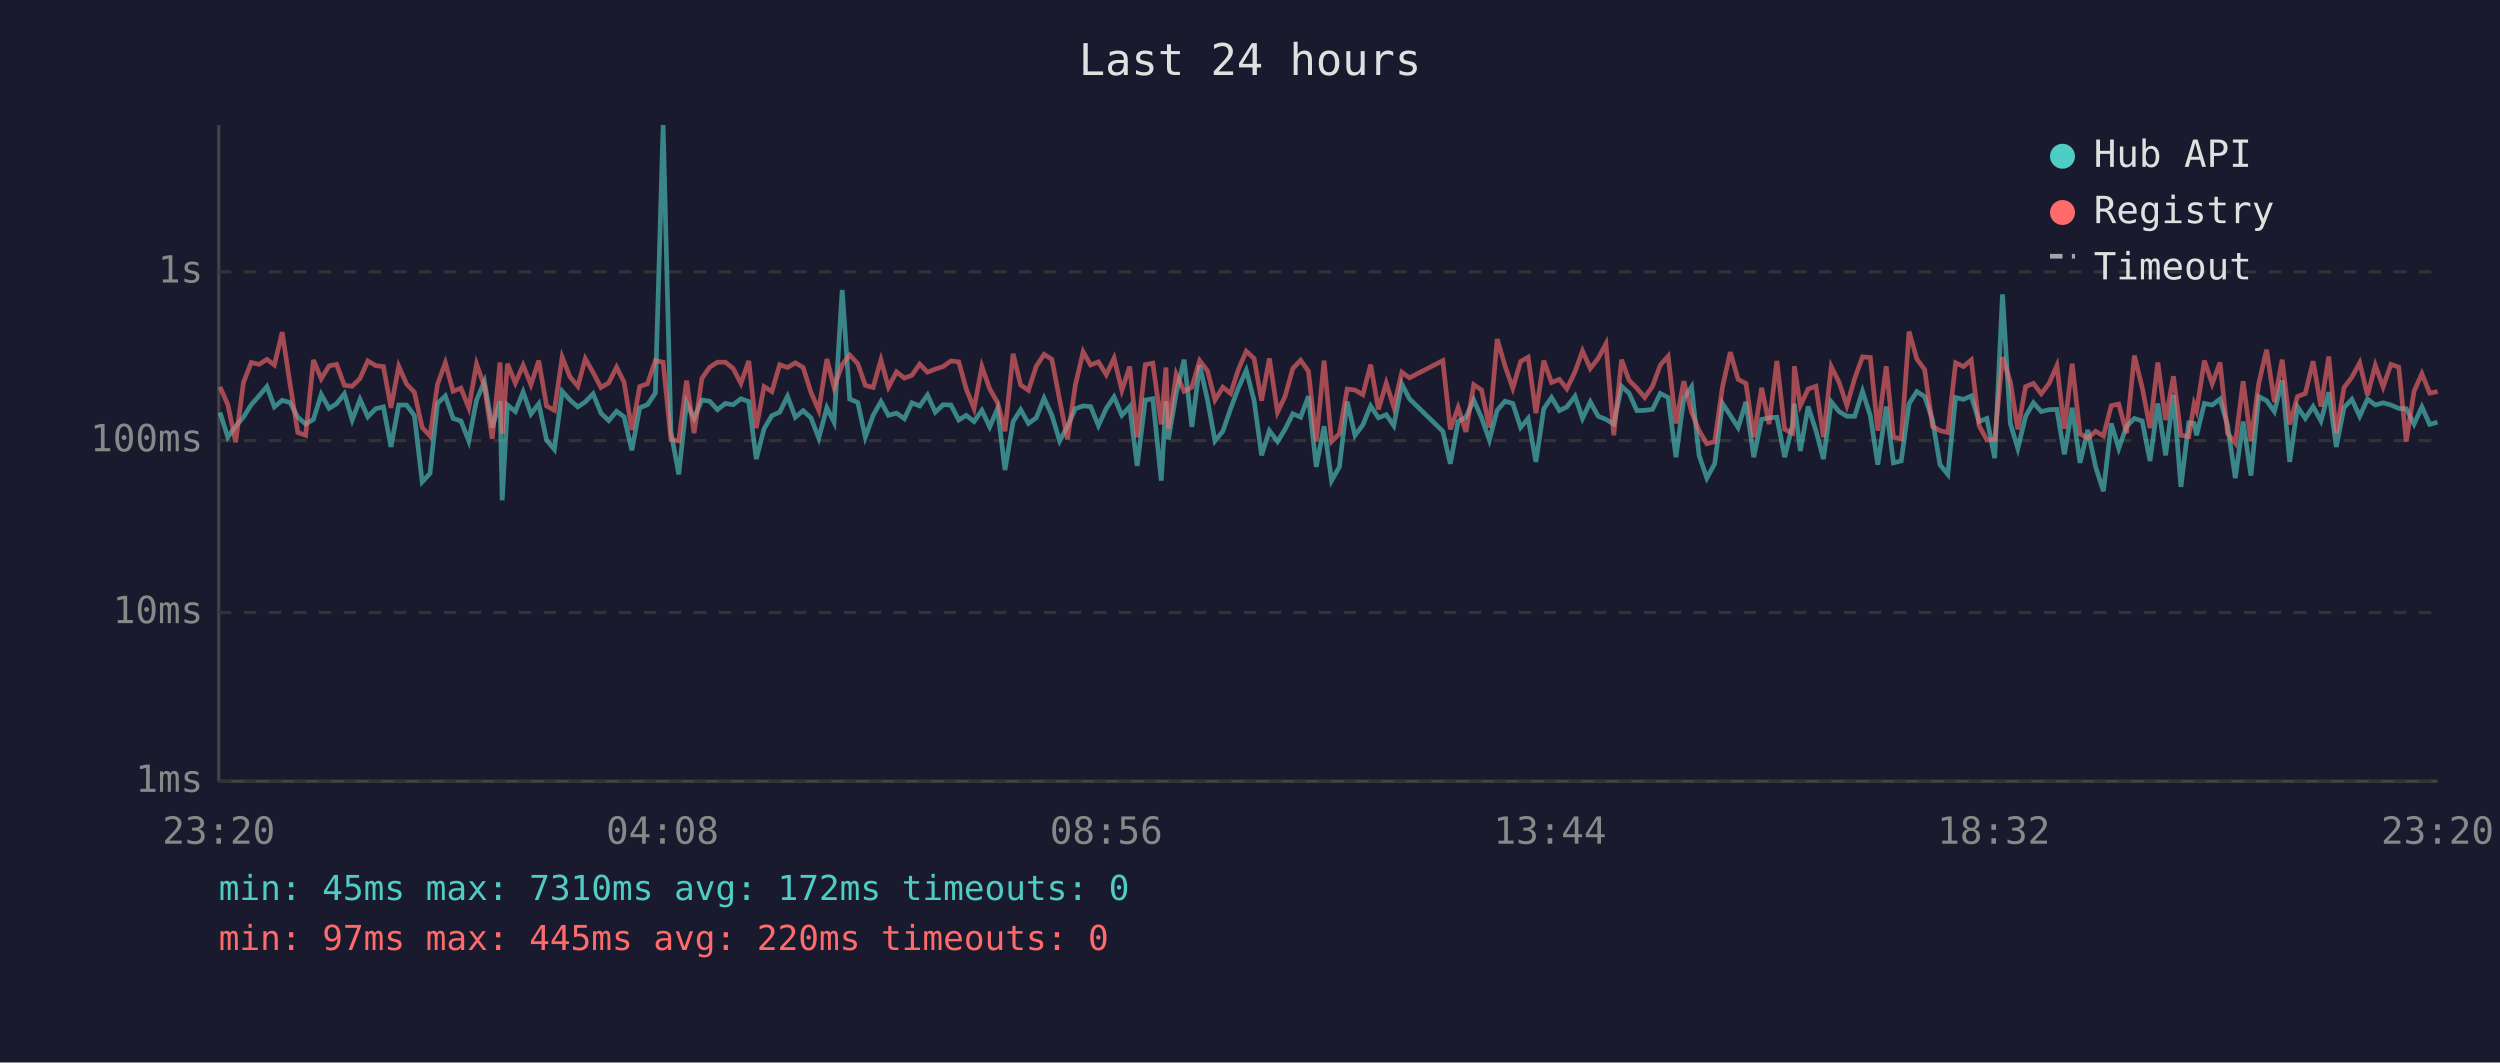
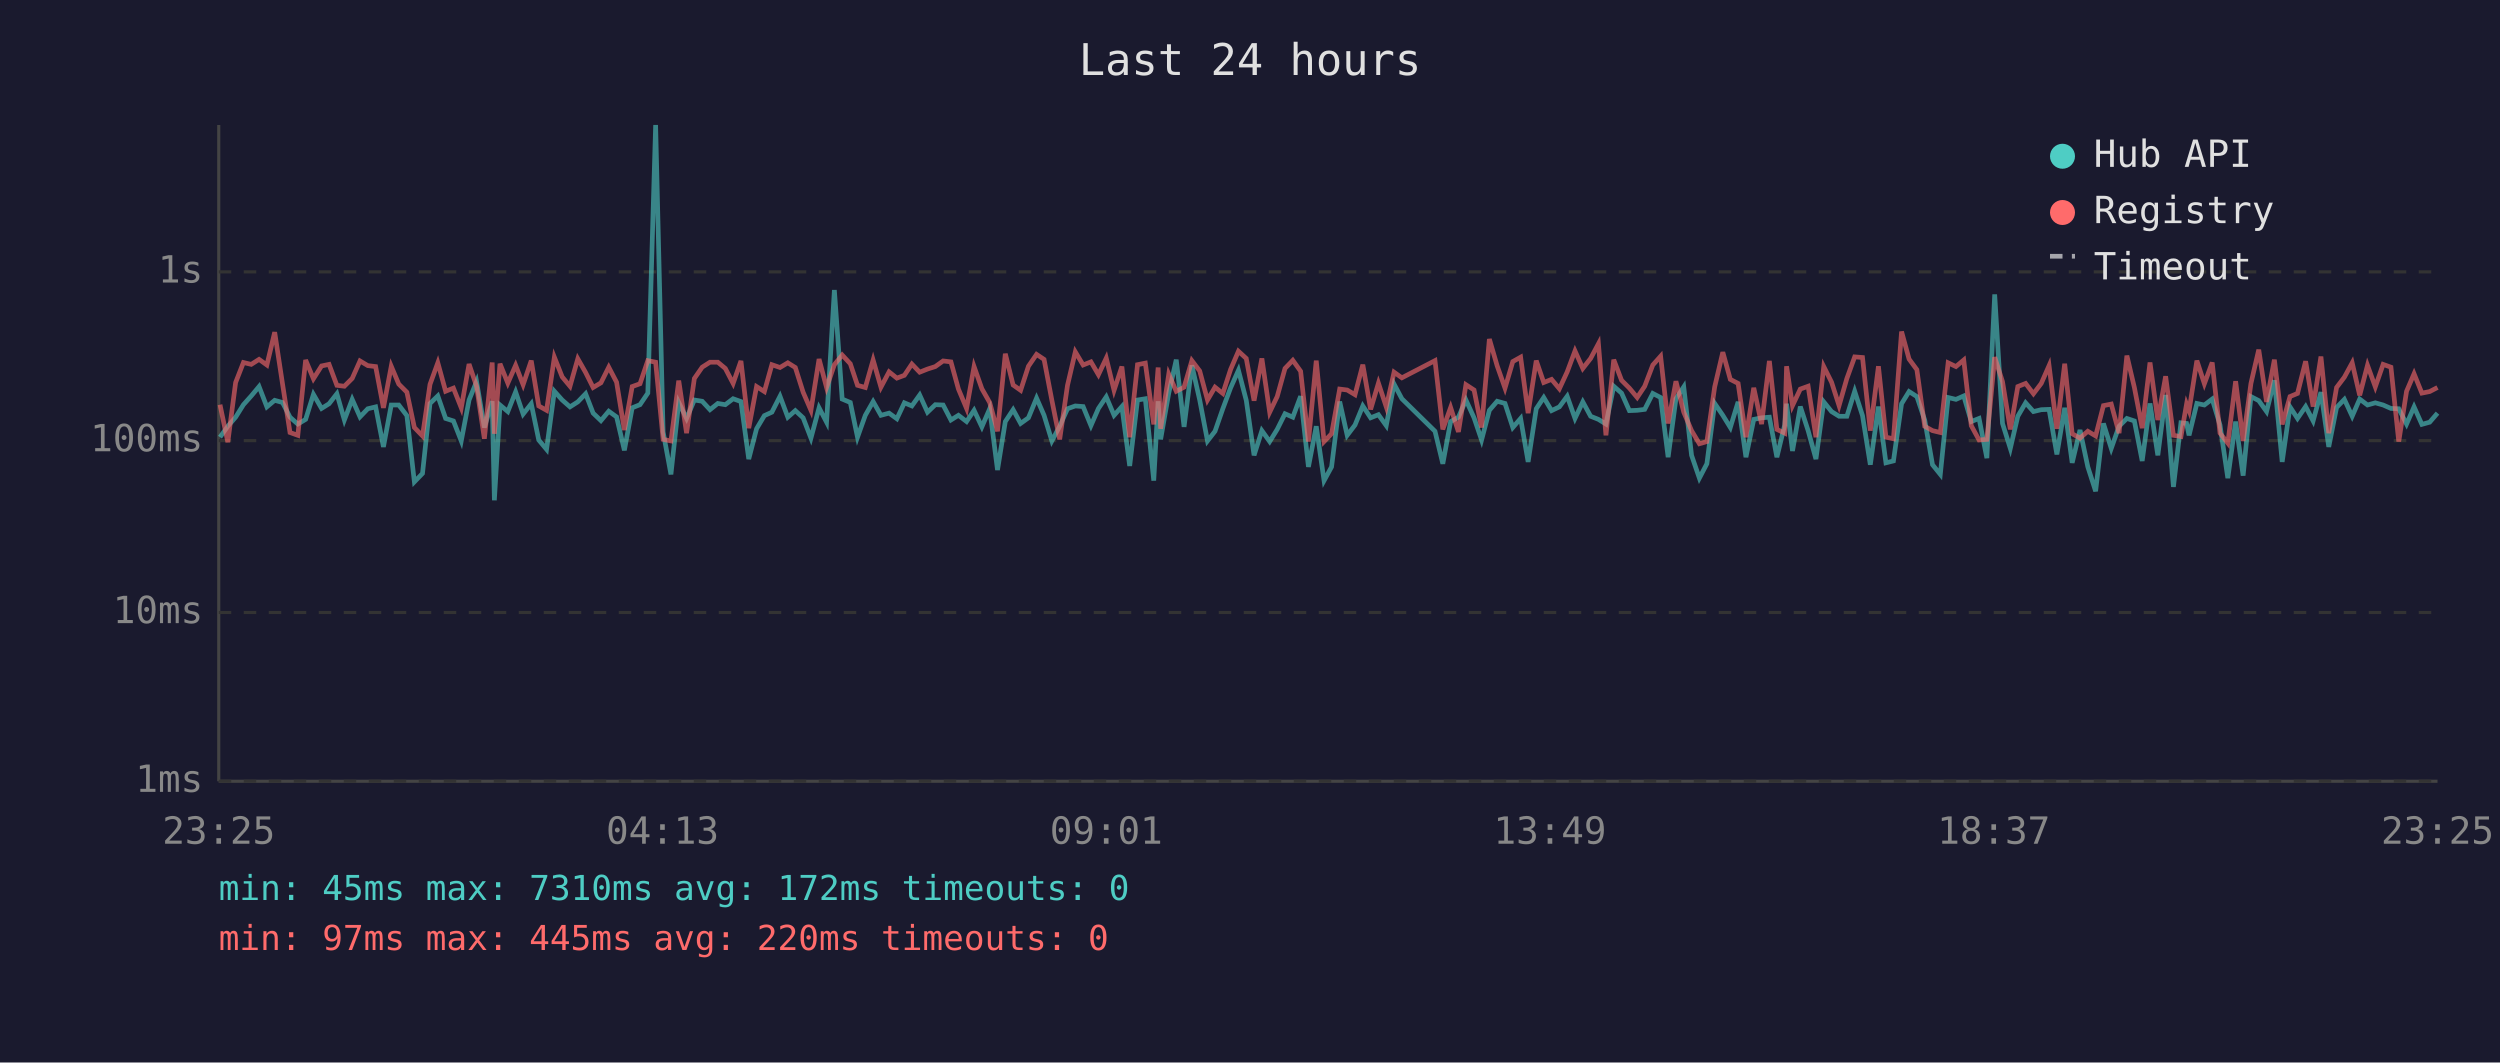
<svg xmlns="http://www.w3.org/2000/svg" viewBox="0 0 800 340" font-family="monospace" font-size="12">
  <rect width="800" height="340" fill="#1a1a2e" />
  <text x="400" y="24" fill="#e0e0e0" font-size="14" text-anchor="middle">Last 24 hours</text>
  <line x1="70" y1="40" x2="70" y2="250" stroke="#444" stroke-width="1" />
  <line x1="70" y1="250" x2="780" y2="250" stroke="#444" stroke-width="1" />
  <line x1="70" y1="250" x2="780" y2="250" stroke="#333" stroke-width="1" stroke-dasharray="4" />
  <text x="65" y="250" fill="#888" text-anchor="end" dominant-baseline="middle">1ms</text>
  <line x1="70" y1="196" x2="780" y2="196" stroke="#333" stroke-width="1" stroke-dasharray="4" />
  <text x="65" y="196" fill="#888" text-anchor="end" dominant-baseline="middle">10ms</text>
  <line x1="70" y1="141" x2="780" y2="141" stroke="#333" stroke-width="1" stroke-dasharray="4" />
  <text x="65" y="141" fill="#888" text-anchor="end" dominant-baseline="middle">100ms</text>
  <line x1="70" y1="87" x2="780" y2="87" stroke="#333" stroke-width="1" stroke-dasharray="4" />
  <text x="65" y="87" fill="#888" text-anchor="end" dominant-baseline="middle">1s</text>
-   <text x="70" y="270" fill="#888" text-anchor="middle">23:20</text>
-   <text x="212" y="270" fill="#888" text-anchor="middle">04:08</text>
-   <text x="354" y="270" fill="#888" text-anchor="middle">08:56</text>
-   <text x="496" y="270" fill="#888" text-anchor="middle">13:44</text>
-   <text x="638" y="270" fill="#888" text-anchor="middle">18:32</text>
-   <text x="780" y="270" fill="#888" text-anchor="middle">23:20</text>
-   <polyline points="70.4,132.0 72.9,139.9 75.4,136.4 77.9,133.5 80.4,129.5 82.9,126.7 85.4,123.7 87.8,130.2 90.3,128.1 92.8,128.8 95.3,133.5 97.8,135.7 100.3,134.2 102.8,126.2 105.3,130.7 107.7,129.2 110.2,126.0 112.7,134.4 115.2,127.8 117.7,133.4 120.2,130.8 122.7,130.2 125.1,143.0 127.6,129.6 130.1,129.6 132.6,133.0 135.1,154.2 137.6,151.5 140.0,129.1 142.5,126.7 145.0,133.9 147.5,134.7 150.0,141.1 152.5,128.0 155.0,122.1 157.5,136.8 160.0,128.4 160.7,160.1 162.4,129.6 164.9,131.7 167.4,125.4 169.9,132.5 172.4,129.2 174.9,140.8 177.4,143.8 179.9,125.2 182.4,128.0 184.9,130.2 187.3,128.6 189.8,126.0 192.3,132.2 194.8,134.6 197.3,131.6 199.7,133.4 202.2,144.1 204.7,130.5 207.2,129.5 209.7,125.8 212.2,40.0 214.7,138.2 217.2,151.8 219.7,128.8 222.1,133.9 224.6,128.0 227.1,128.4 229.6,131.1 232.1,129.1 234.6,129.5 237.1,127.6 239.6,128.5 242.0,146.9 244.5,137.2 247.0,133.0 249.5,131.9 252.0,126.8 254.5,133.5 257.0,131.4 259.5,133.7 262.0,140.2 264.6,130.5 266.9,135.1 269.5,92.8 271.9,127.7 274.5,128.8 276.9,139.9 279.4,132.9 281.9,128.5 284.3,132.9 286.9,132.2 289.4,134.0 291.8,128.9 294.3,129.9 296.8,126.4 299.3,131.9 301.8,129.5 304.3,129.6 306.8,134.4 309.2,132.9 311.7,134.9 314.2,131.3 316.7,136.6 319.2,130.8 321.6,150.4 324.2,134.9 326.6,131.1 329.1,135.5 331.6,133.7 334.1,127.4 336.6,132.9 339.1,141.1 341.6,136.4 344.1,130.8 346.6,129.9 349.0,130.1 351.5,136.2 354.0,130.7 356.5,127.0 359.0,132.9 361.5,130.1 363.9,149.1 366.5,128.0 368.9,127.6 371.6,153.8 373.1,128.4 373.9,140.6 376.4,125.8 378.9,115.1 381.4,136.6 383.9,116.9 386.4,128.0 388.8,141.1 391.3,138.0 393.8,130.8 396.3,124.1 398.8,118.5 401.3,128.1 403.7,145.7 406.2,137.8 408.8,141.3 411.2,137.4 413.7,132.4 416.2,133.5 418.7,126.8 421.2,149.4 423.7,136.4 426.1,153.8 428.6,149.4 431.1,128.5 433.6,139.3 436.1,136.0 438.6,129.9 441.1,133.7 443.6,132.7 446.0,136.2 448.6,122.9 451.0,127.6 461.7,138.0 464.1,148.4 466.6,134.9 469.1,133.5 471.6,128.0 474.1,133.7 476.6,140.8 479.1,131.3 481.6,128.4 484.1,129.1 486.6,136.8 489.0,133.9 491.5,147.8 494.0,130.8 496.5,127.2 499.0,131.4 501.4,130.2 504.0,126.8 506.4,133.9 508.9,128.6 511.4,133.2 513.9,134.2 516.4,135.7 518.9,123.6 521.3,125.8 523.8,131.4 526.3,131.3 528.8,131.0 531.3,125.9 533.8,127.2 536.3,146.3 538.8,127.6 541.3,123.8 543.7,145.7 546.2,153.0 548.7,148.4 551.2,129.1 553.7,132.9 556.2,136.8 558.7,128.6 561.2,146.3 563.7,134.2 566.1,133.7 568.6,133.5 571.1,146.3 573.6,136.0 574.2,129.2 576.1,144.3 578.6,130.1 581.1,137.8 583.5,146.9 586.0,128.6 588.5,131.7 591.0,133.2 593.5,133.2 596.0,125.2 598.5,133.0 600.9,148.7 603.6,130.1 605.9,148.1 608.4,147.5 610.9,129.2 613.4,125.3 615.9,126.9 618.4,134.4 620.8,148.7 623.3,151.8 625.8,127.2 628.3,127.8 630.8,126.7 633.3,134.9 635.8,133.9 638.3,146.6 640.8,94.2 643.3,135.5 645.7,143.5 648.2,133.2 650.7,128.9 653.2,131.7 655.7,131.1 658.2,131.0 660.6,145.4 663.1,130.5 665.6,148.1 668.1,137.6 670.6,149.4 673.1,157.2 675.6,135.5 678.0,143.5 680.5,136.4 683.0,133.9 685.5,134.7 688.0,147.5 690.5,129.1 693.0,145.7 695.5,126.4 697.9,155.8 700.4,135.3 702.1,135.5 702.9,139.3 705.4,129.1 707.9,129.6 710.4,127.7 712.8,136.0 715.3,153.0 717.8,134.9 720.3,152.2 722.8,126.9 725.3,128.2 727.8,131.7 730.3,121.7 732.7,147.8 735.2,130.2 737.7,133.9 740.2,130.1 742.7,134.7 745.2,125.5 747.6,143.0 750.1,130.4 752.6,127.8 755.1,133.2 757.6,127.7 760.1,129.6 762.6,128.9 765.1,129.6 767.6,130.7 770.0,130.8 772.5,135.7 775.0,130.2 777.5,135.8 780.0,135.1" fill="none" stroke="#4ecdc4" stroke-width="1.5" opacity="0.6" />
-   <polyline points="70.4,123.8 72.9,129.5 75.4,141.5 77.9,122.4 80.4,116.0 82.9,116.6 85.4,115.0 87.8,116.8 90.3,106.3 92.8,122.8 95.3,138.4 97.8,139.3 100.3,115.2 102.8,121.2 105.3,117.1 107.7,116.6 110.2,123.3 112.7,123.6 115.2,121.1 117.7,115.5 120.2,117.0 122.7,117.3 125.1,130.5 127.6,117.2 130.1,122.9 132.6,125.5 135.1,136.8 137.6,139.5 140.0,123.0 142.5,116.1 145.0,125.2 147.5,124.2 150.0,130.5 152.5,116.5 155.0,123.6 157.5,140.4 160.0,116.0 160.7,138.8 162.4,116.4 164.9,122.6 167.4,116.9 169.9,123.1 172.4,115.4 174.9,129.9 177.4,131.3 179.9,114.3 182.4,120.6 184.9,123.6 187.3,114.8 189.8,119.2 192.3,124.0 194.8,122.5 197.3,117.5 199.7,122.3 202.2,137.6 204.7,123.7 207.2,122.8 209.7,115.4 212.2,115.9 214.7,140.6 217.2,141.1 219.7,121.8 222.1,138.6 224.6,121.1 227.1,117.5 229.6,115.9 232.1,115.9 234.6,117.9 237.1,122.7 239.6,115.5 242.0,137.0 244.5,123.7 247.0,125.3 249.5,116.7 252.0,117.6 254.5,116.1 257.0,117.6 259.5,125.5 262.0,131.3 264.6,114.9 266.9,124.0 269.5,116.7 271.9,113.6 274.5,116.4 276.9,123.3 279.4,124.0 281.9,115.2 284.3,123.9 286.9,119.0 289.4,121.0 291.8,120.1 294.3,116.5 296.8,119.1 299.3,118.1 301.8,117.3 304.3,115.5 306.8,115.8 309.2,124.5 311.7,130.7 314.2,117.3 316.7,124.4 319.2,128.8 321.6,138.0 324.2,113.2 326.6,123.2 329.1,124.9 331.6,117.2 334.1,113.4 336.6,115.0 339.1,128.1 341.6,140.6 344.1,123.3 346.6,112.6 349.0,116.8 351.5,115.8 354.0,119.9 356.5,114.6 359.0,124.9 361.5,117.3 363.9,139.9 366.5,116.7 368.9,116.2 371.6,135.8 373.1,117.6 373.9,137.2 376.4,119.7 378.9,125.2 381.4,123.9 383.9,115.4 386.4,118.7 388.8,128.0 391.3,123.9 393.8,125.9 396.3,118.2 398.8,112.4 401.3,114.7 403.7,128.2 406.2,114.7 408.8,131.9 411.2,126.9 413.7,117.9 416.2,115.3 418.7,118.8 421.2,141.3 423.7,115.4 426.1,141.3 428.6,138.8 431.1,124.5 433.6,124.8 436.1,126.3 438.6,116.7 441.1,131.0 443.6,122.6 446.0,130.2 448.6,119.1 451.0,120.9 461.7,115.4 464.1,137.4 466.6,130.4 469.1,138.2 471.6,123.1 474.1,124.8 476.6,136.8 479.1,108.5 481.6,117.1 484.1,124.2 486.6,115.7 489.0,114.3 491.5,132.2 494.0,115.4 496.5,122.4 499.0,121.4 501.4,124.4 504.0,119.0 506.4,112.3 508.9,117.9 511.4,114.7 513.9,110.0 516.4,139.3 518.9,115.1 521.3,121.7 523.8,124.2 526.3,127.2 528.8,123.6 531.3,116.8 533.8,114.0 536.3,135.5 538.8,122.0 541.3,131.9 543.7,137.8 546.2,142.0 548.7,141.3 551.2,123.8 553.7,112.7 556.2,121.4 558.7,122.7 561.2,139.9 563.7,124.1 566.1,135.7 568.6,115.5 571.1,137.4 573.6,138.6 574.2,117.2 576.1,129.8 578.6,124.5 581.1,123.6 583.5,139.9 586.0,117.3 588.5,122.3 591.0,129.8 593.5,121.1 596.0,114.2 598.5,114.4 600.9,137.8 603.6,117.2 605.9,139.9 608.4,140.4 610.9,106.1 613.4,114.9 615.9,118.3 618.4,136.4 620.8,137.8 623.3,138.4 625.8,116.1 628.3,117.3 630.8,115.2 633.3,136.2 635.8,140.8 638.3,140.6 640.8,114.3 643.3,122.1 645.7,137.4 648.2,123.7 650.7,122.7 653.2,126.0 655.7,122.7 658.2,117.0 660.6,137.2 663.1,116.4 665.6,138.8 668.1,140.2 670.6,138.0 673.1,139.5 675.6,129.8 678.0,129.3 680.5,138.6 683.0,113.8 685.5,124.0 688.0,137.0 690.5,116.0 693.0,134.4 695.5,120.4 697.9,139.3 700.4,139.7 702.1,129.3 702.9,131.4 705.4,115.4 707.9,122.8 710.4,116.0 712.8,138.6 715.3,141.8 717.8,122.0 720.3,141.1 722.8,122.7 725.3,111.9 727.8,128.6 730.3,115.1 732.7,135.8 735.2,126.9 737.7,125.9 740.2,115.6 742.7,130.1 745.2,114.1 747.6,138.6 750.1,124.0 752.6,120.7 755.1,116.1 757.6,126.5 760.1,116.9 762.6,123.8 765.1,116.6 767.6,117.5 770.0,141.3 772.5,125.2 775.0,119.6 777.5,125.8 780.0,125.3" fill="none" stroke="#ff6b6b" stroke-width="1.5" opacity="0.6" />
+   <text x="70" y="270" fill="#888" text-anchor="middle">23:25</text>
+   <text x="212" y="270" fill="#888" text-anchor="middle">04:13</text>
+   <text x="354" y="270" fill="#888" text-anchor="middle">09:01</text>
+   <text x="496" y="270" fill="#888" text-anchor="middle">13:49</text>
+   <text x="638" y="270" fill="#888" text-anchor="middle">18:37</text>
+   <text x="780" y="270" fill="#888" text-anchor="middle">23:25</text>
+   <polyline points="70.4,139.9 72.9,136.4 75.4,133.5 77.9,129.5 80.4,126.7 82.9,123.7 85.4,130.2 87.9,128.1 90.4,128.8 92.8,133.5 95.3,135.7 97.8,134.2 100.3,126.2 102.9,130.7 105.3,129.2 107.8,126.0 110.2,134.4 112.7,127.8 115.2,133.4 117.7,130.8 120.2,130.2 122.7,143.0 125.2,129.6 127.6,129.6 130.2,133.0 132.6,154.2 135.2,151.5 137.6,129.1 140.1,126.7 142.6,133.9 145.1,134.7 147.6,141.1 150.1,128.0 152.5,122.1 155.0,136.8 157.5,128.4 158.2,160.1 160.0,129.6 162.5,131.7 165.0,125.4 167.4,132.5 170.0,129.2 172.4,140.8 174.9,143.8 177.4,125.2 179.9,128.0 182.4,130.2 184.9,128.6 187.4,126.0 189.8,132.2 192.3,134.6 194.8,131.6 197.3,133.4 199.8,144.1 202.3,130.5 204.8,129.5 207.3,125.8 209.8,40.0 212.2,138.2 214.7,151.8 217.2,128.8 219.7,133.9 222.2,128.0 224.7,128.4 227.2,131.1 229.7,129.1 232.1,129.5 234.6,127.6 237.1,128.5 239.6,146.9 242.1,137.2 244.6,133.0 247.0,131.9 249.6,126.8 252.1,133.5 254.5,131.4 257.0,133.7 259.5,140.2 262.1,130.5 264.5,135.1 267.0,92.8 269.5,127.7 272.1,128.8 274.4,139.9 276.9,132.9 279.4,128.5 281.9,132.9 284.5,132.2 287.0,134.0 289.4,128.9 291.8,129.9 294.3,126.4 296.8,131.9 299.3,129.5 301.8,129.6 304.3,134.4 306.7,132.9 309.3,134.9 311.7,131.3 314.2,136.6 316.7,130.8 319.2,150.4 321.7,134.9 324.2,131.1 326.6,135.5 329.1,133.7 331.7,127.4 334.1,132.9 336.6,141.1 339.1,136.4 341.6,130.8 344.1,129.9 346.6,130.1 349.1,136.2 351.5,130.7 354.0,127.0 356.5,132.9 359.0,130.1 361.5,149.1 364.0,128.0 366.5,127.6 369.2,153.8 370.6,128.4 371.4,140.6 374.0,125.8 376.4,115.1 378.9,136.6 381.4,116.9 383.9,128.0 386.4,141.1 388.8,138.0 391.3,130.8 393.8,124.1 396.3,118.5 398.8,128.1 401.3,145.7 403.8,137.8 406.3,141.3 408.7,137.4 411.2,132.4 413.7,133.5 416.2,126.8 418.7,149.4 421.2,136.4 423.7,153.8 426.1,149.4 428.7,128.5 431.1,139.3 433.6,136.0 436.1,129.9 438.6,133.7 441.1,132.7 443.6,136.2 446.1,122.9 448.6,127.6 459.2,138.0 461.7,148.4 464.2,134.9 466.7,133.5 469.1,128.0 471.7,133.7 474.1,140.8 476.6,131.3 479.1,128.4 481.6,129.1 484.1,136.8 486.6,133.9 489.0,147.8 491.6,130.8 494.0,127.2 496.5,131.4 499.0,130.2 501.5,126.8 504.0,133.9 506.5,128.6 509.0,133.2 511.5,134.2 513.9,135.7 516.4,123.6 518.9,125.8 521.4,131.4 523.9,131.3 526.3,131.0 528.9,125.9 531.4,127.2 533.8,146.3 536.3,127.6 538.8,123.8 541.3,145.7 543.8,153.0 546.2,148.4 548.7,129.1 551.3,132.9 553.7,136.8 556.2,128.6 558.7,146.3 561.2,134.2 563.7,133.7 566.2,133.5 568.6,146.3 571.1,136.0 571.7,129.2 573.6,144.3 576.1,130.1 578.6,137.8 581.1,146.9 583.6,128.6 586.1,131.7 588.5,133.2 591.0,133.2 593.5,125.2 596.0,133.0 598.5,148.7 601.1,130.1 603.5,148.1 605.9,147.5 608.5,129.2 610.9,125.3 613.4,126.9 615.9,134.4 618.4,148.7 620.9,151.8 623.4,127.2 625.9,127.8 628.4,126.7 630.8,134.9 633.3,133.9 635.8,146.6 638.3,94.2 640.8,135.5 643.3,143.5 645.7,133.2 648.2,128.9 650.7,131.7 653.2,131.1 655.7,131.0 658.2,145.4 660.7,130.5 663.1,148.1 665.6,137.6 668.1,149.4 670.6,157.2 673.1,135.5 675.6,143.5 678.1,136.4 680.6,133.9 683.0,134.7 685.5,147.5 688.0,129.1 690.5,145.7 693.0,126.4 695.5,155.8 697.9,135.3 699.7,135.5 700.5,139.3 703.0,129.1 705.4,129.6 707.9,127.7 710.4,136.0 712.9,153.0 715.4,134.9 717.8,152.2 720.3,126.9 722.8,128.2 725.3,131.7 727.8,121.7 730.3,147.8 732.8,130.2 735.2,133.9 737.8,130.1 740.2,134.7 742.7,125.5 745.2,143.0 747.7,130.4 750.2,127.8 752.7,133.2 755.1,127.7 757.6,129.6 760.1,128.9 762.6,129.6 765.1,130.7 767.6,130.8 770.1,135.7 772.5,130.2 775.0,135.8 777.5,135.1 780.0,132.2" fill="none" stroke="#4ecdc4" stroke-width="1.5" opacity="0.6" />
+   <polyline points="70.4,129.5 72.9,141.5 75.4,122.4 77.9,116.0 80.4,116.6 82.9,115.0 85.4,116.8 87.9,106.3 90.4,122.8 92.8,138.4 95.3,139.3 97.8,115.2 100.3,121.2 102.9,117.1 105.3,116.6 107.8,123.3 110.2,123.6 112.7,121.1 115.2,115.5 117.7,117.0 120.2,117.3 122.7,130.5 125.2,117.2 127.6,122.9 130.2,125.5 132.6,136.8 135.2,139.5 137.6,123.0 140.1,116.1 142.6,125.2 145.1,124.2 147.6,130.5 150.1,116.5 152.5,123.6 155.0,140.4 157.5,116.0 158.2,138.8 160.0,116.4 162.5,122.6 165.0,116.9 167.4,123.1 170.0,115.4 172.4,129.9 174.9,131.3 177.4,114.3 179.9,120.6 182.4,123.6 184.9,114.8 187.4,119.2 189.8,124.0 192.3,122.5 194.8,117.5 197.3,122.3 199.8,137.6 202.3,123.7 204.8,122.8 207.3,115.4 209.8,115.9 212.2,140.6 214.7,141.1 217.2,121.8 219.7,138.6 222.2,121.1 224.7,117.5 227.2,115.9 229.7,115.9 232.1,117.9 234.6,122.7 237.1,115.5 239.6,137.0 242.1,123.7 244.6,125.3 247.0,116.7 249.6,117.6 252.1,116.1 254.5,117.6 257.0,125.5 259.5,131.3 262.1,114.9 264.5,124.0 267.0,116.7 269.5,113.6 272.1,116.4 274.4,123.3 276.9,124.0 279.4,115.2 281.9,123.9 284.5,119.0 287.0,121.0 289.4,120.1 291.8,116.5 294.3,119.1 296.8,118.1 299.3,117.3 301.8,115.5 304.3,115.8 306.7,124.5 309.3,130.7 311.7,117.3 314.2,124.4 316.7,128.8 319.2,138.0 321.7,113.2 324.2,123.2 326.6,124.9 329.1,117.2 331.7,113.4 334.1,115.0 336.6,128.1 339.1,140.6 341.6,123.3 344.1,112.6 346.6,116.8 349.1,115.8 351.5,119.9 354.0,114.6 356.5,124.9 359.0,117.3 361.5,139.9 364.0,116.7 366.5,116.2 369.2,135.8 370.6,117.6 371.4,137.2 374.0,119.7 376.4,125.2 378.9,123.9 381.4,115.4 383.9,118.7 386.4,128.0 388.8,123.9 391.3,125.9 393.8,118.2 396.3,112.4 398.8,114.7 401.3,128.2 403.8,114.7 406.3,131.9 408.7,126.9 411.2,117.9 413.7,115.3 416.2,118.8 418.7,141.3 421.2,115.4 423.7,141.3 426.1,138.8 428.7,124.5 431.1,124.8 433.6,126.3 436.1,116.7 438.6,131.0 441.1,122.6 443.6,130.2 446.1,119.1 448.6,120.9 459.2,115.4 461.7,137.4 464.2,130.4 466.7,138.2 469.1,123.1 471.7,124.8 474.1,136.8 476.6,108.5 479.1,117.1 481.6,124.2 484.1,115.7 486.6,114.3 489.0,132.2 491.6,115.4 494.0,122.4 496.5,121.4 499.0,124.4 501.5,119.0 504.0,112.3 506.5,117.9 509.0,114.7 511.5,110.0 513.9,139.3 516.4,115.1 518.9,121.7 521.4,124.2 523.9,127.2 526.3,123.6 528.9,116.8 531.4,114.0 533.8,135.5 536.3,122.0 538.8,131.9 541.3,137.8 543.8,142.0 546.2,141.3 548.7,123.8 551.3,112.7 553.7,121.4 556.2,122.7 558.7,139.9 561.2,124.1 563.7,135.7 566.2,115.5 568.6,137.4 571.1,138.6 571.7,117.2 573.6,129.8 576.1,124.5 578.6,123.6 581.1,139.9 583.6,117.3 586.1,122.3 588.5,129.8 591.0,121.1 593.5,114.2 596.0,114.4 598.5,137.8 601.1,117.2 603.5,139.9 605.9,140.4 608.5,106.1 610.9,114.9 613.4,118.3 615.9,136.4 618.4,137.8 620.9,138.4 623.4,116.1 625.9,117.3 628.4,115.2 630.8,136.2 633.3,140.8 635.8,140.6 638.3,114.3 640.8,122.1 643.3,137.4 645.7,123.7 648.2,122.7 650.7,126.0 653.2,122.7 655.7,117.0 658.2,137.2 660.7,116.4 663.1,138.8 665.6,140.2 668.1,138.0 670.6,139.5 673.1,129.8 675.6,129.3 678.1,138.6 680.6,113.8 683.0,124.0 685.5,137.0 688.0,116.0 690.5,134.4 693.0,120.4 695.5,139.3 697.9,139.7 699.7,129.3 700.5,131.4 703.0,115.4 705.4,122.8 707.9,116.0 710.4,138.6 712.9,141.8 715.4,122.0 717.8,141.1 720.3,122.7 722.8,111.9 725.3,128.6 727.8,115.1 730.3,135.8 732.8,126.9 735.2,125.9 737.8,115.6 740.2,130.1 742.7,114.1 745.2,138.6 747.7,124.0 750.2,120.7 752.7,116.1 755.1,126.5 757.6,116.9 760.1,123.8 762.6,116.6 765.1,117.5 767.6,141.3 770.1,125.2 772.5,119.6 775.0,125.8 777.5,125.3 780.0,124.0" fill="none" stroke="#ff6b6b" stroke-width="1.5" opacity="0.6" />
  <circle cx="660" cy="50" r="4" fill="#4ecdc4" />
  <text x="670" y="50" fill="#e0e0e0" dominant-baseline="middle">Hub API</text>
  <circle cx="660" cy="68" r="4" fill="#ff6b6b" />
  <text x="670" y="68" fill="#e0e0e0" dominant-baseline="middle">Registry</text>
  <line x1="656" y1="82" x2="664" y2="82" stroke="#e0e0e0" stroke-width="1.5" stroke-dasharray="4,3" opacity="0.7" />
  <text x="670" y="86" fill="#e0e0e0" dominant-baseline="middle">Timeout</text>
  <text x="70" y="288" fill="#4ecdc4" font-size="11">min: 45ms  max: 7310ms  avg: 172ms  timeouts: 0</text>
  <text x="70" y="304" fill="#ff6b6b" font-size="11">min: 97ms  max: 445ms  avg: 220ms  timeouts: 0</text>
</svg>
